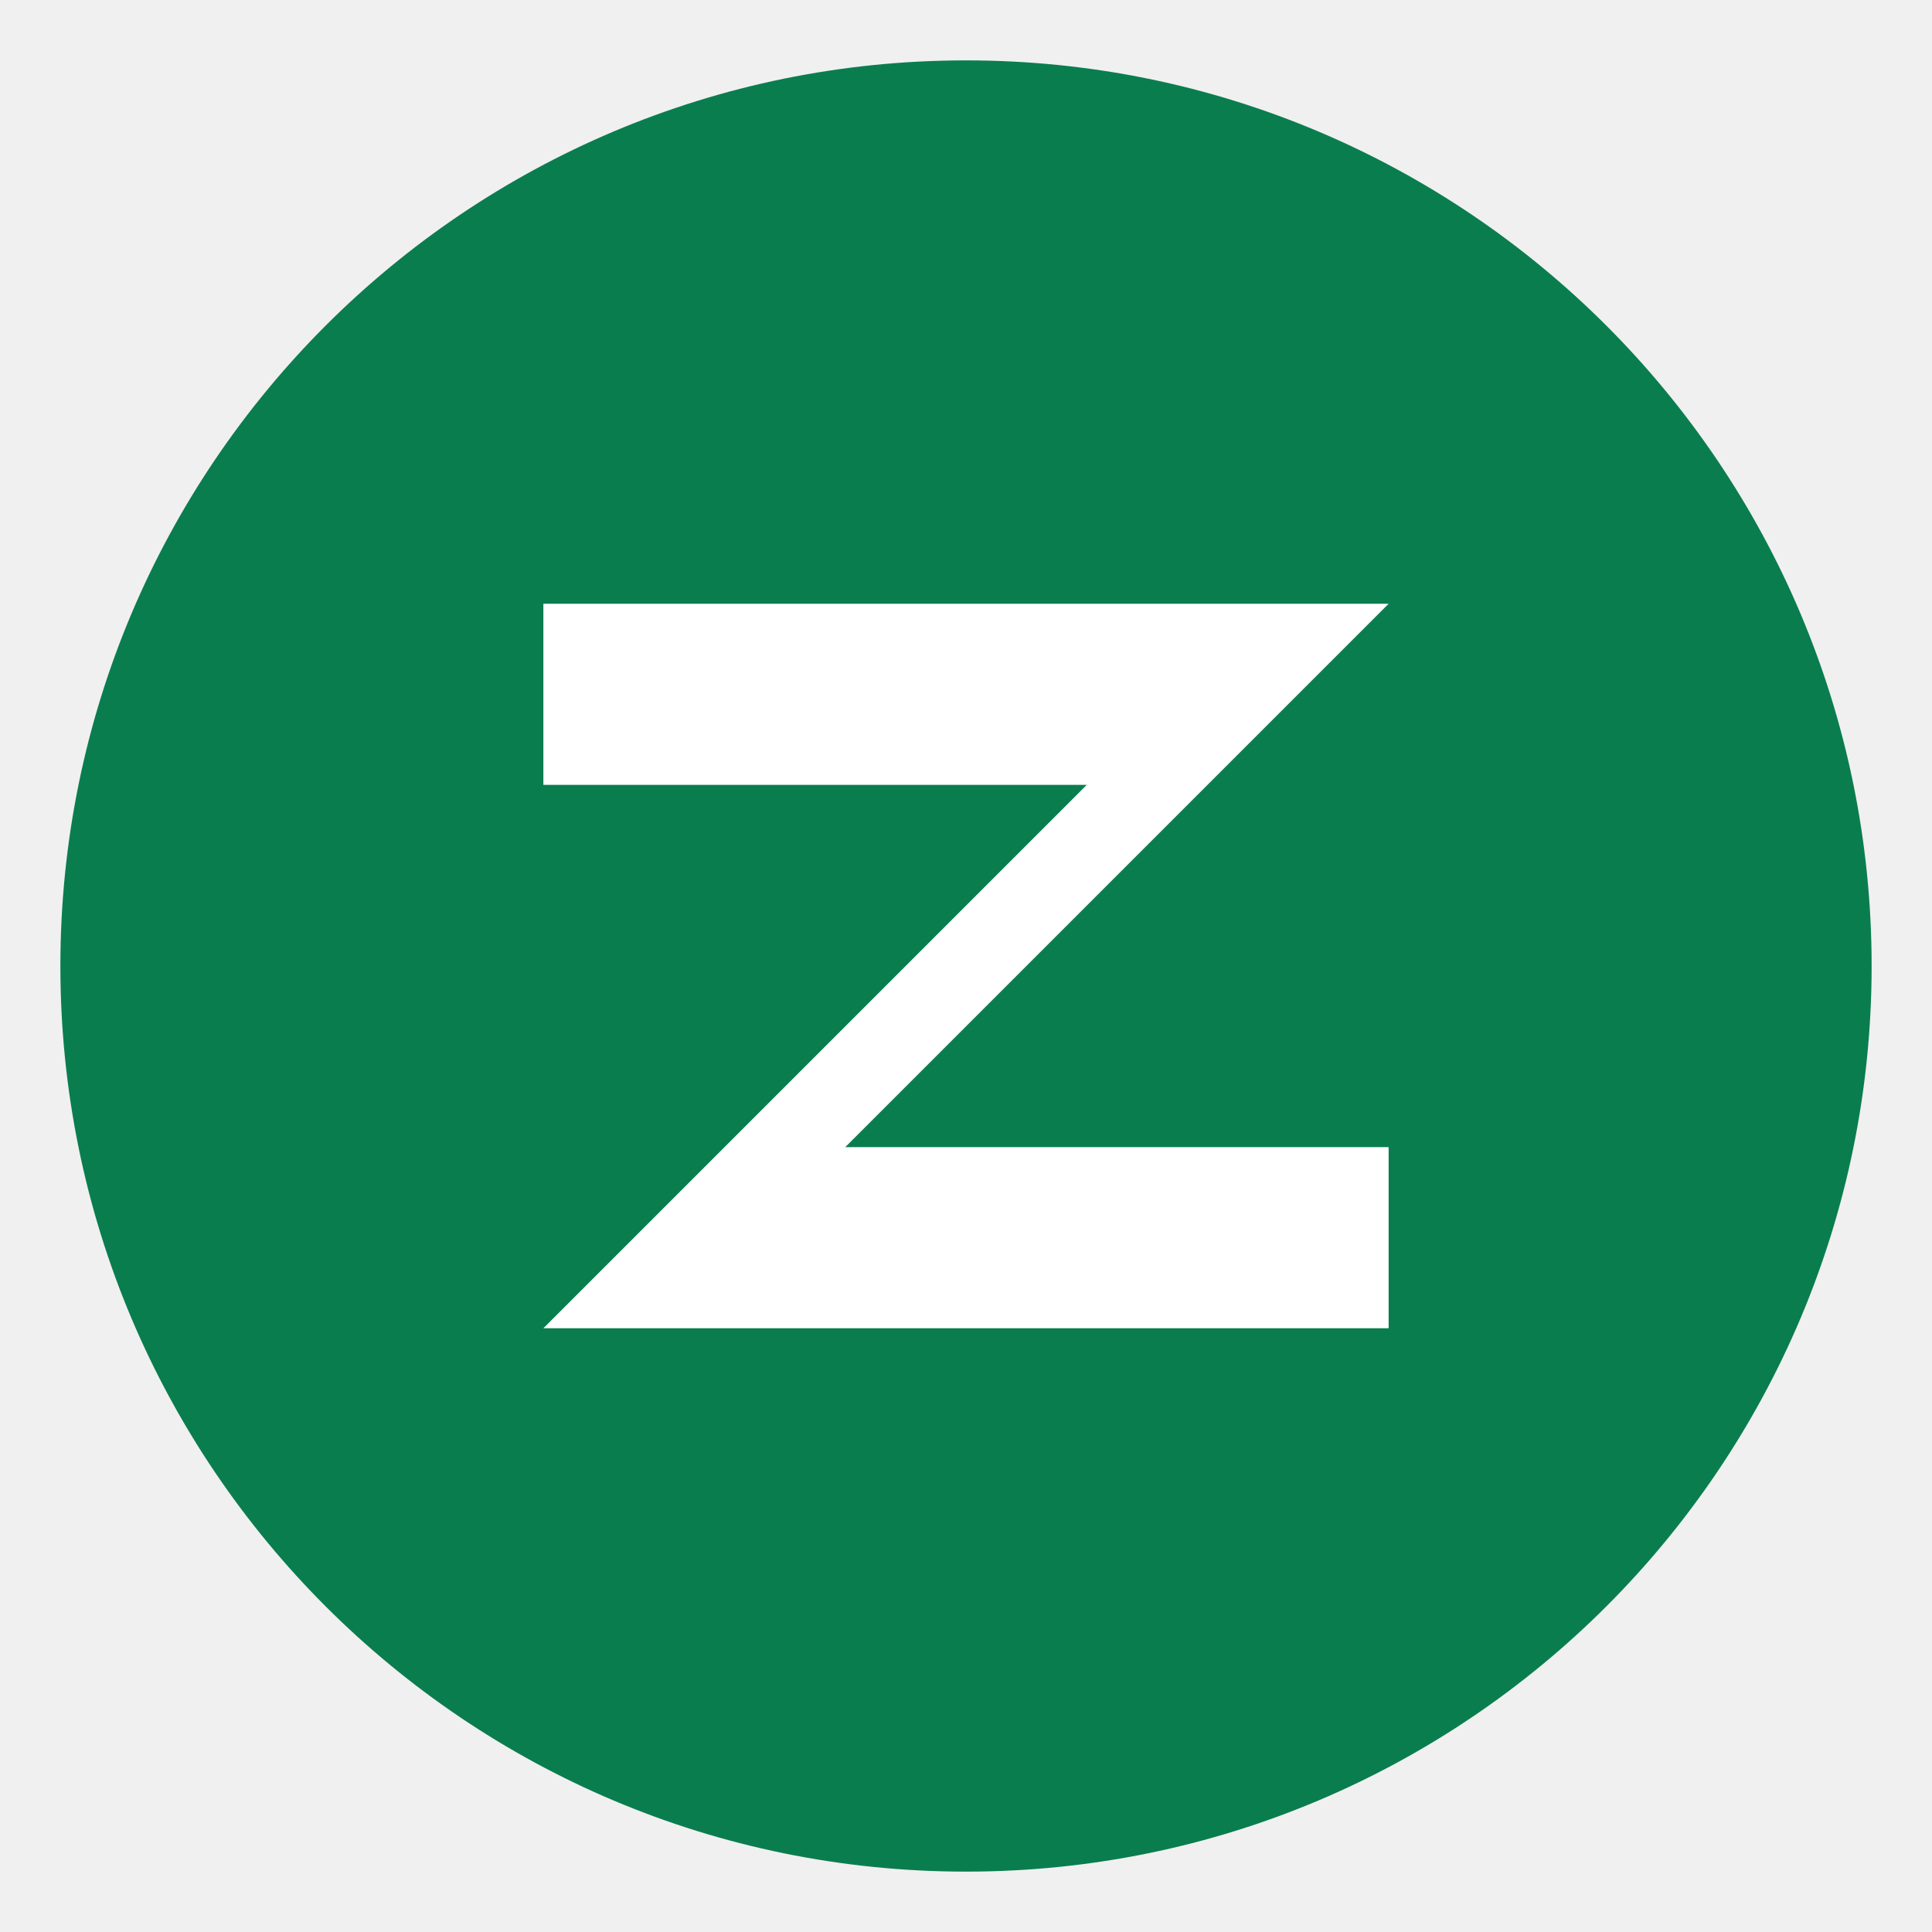
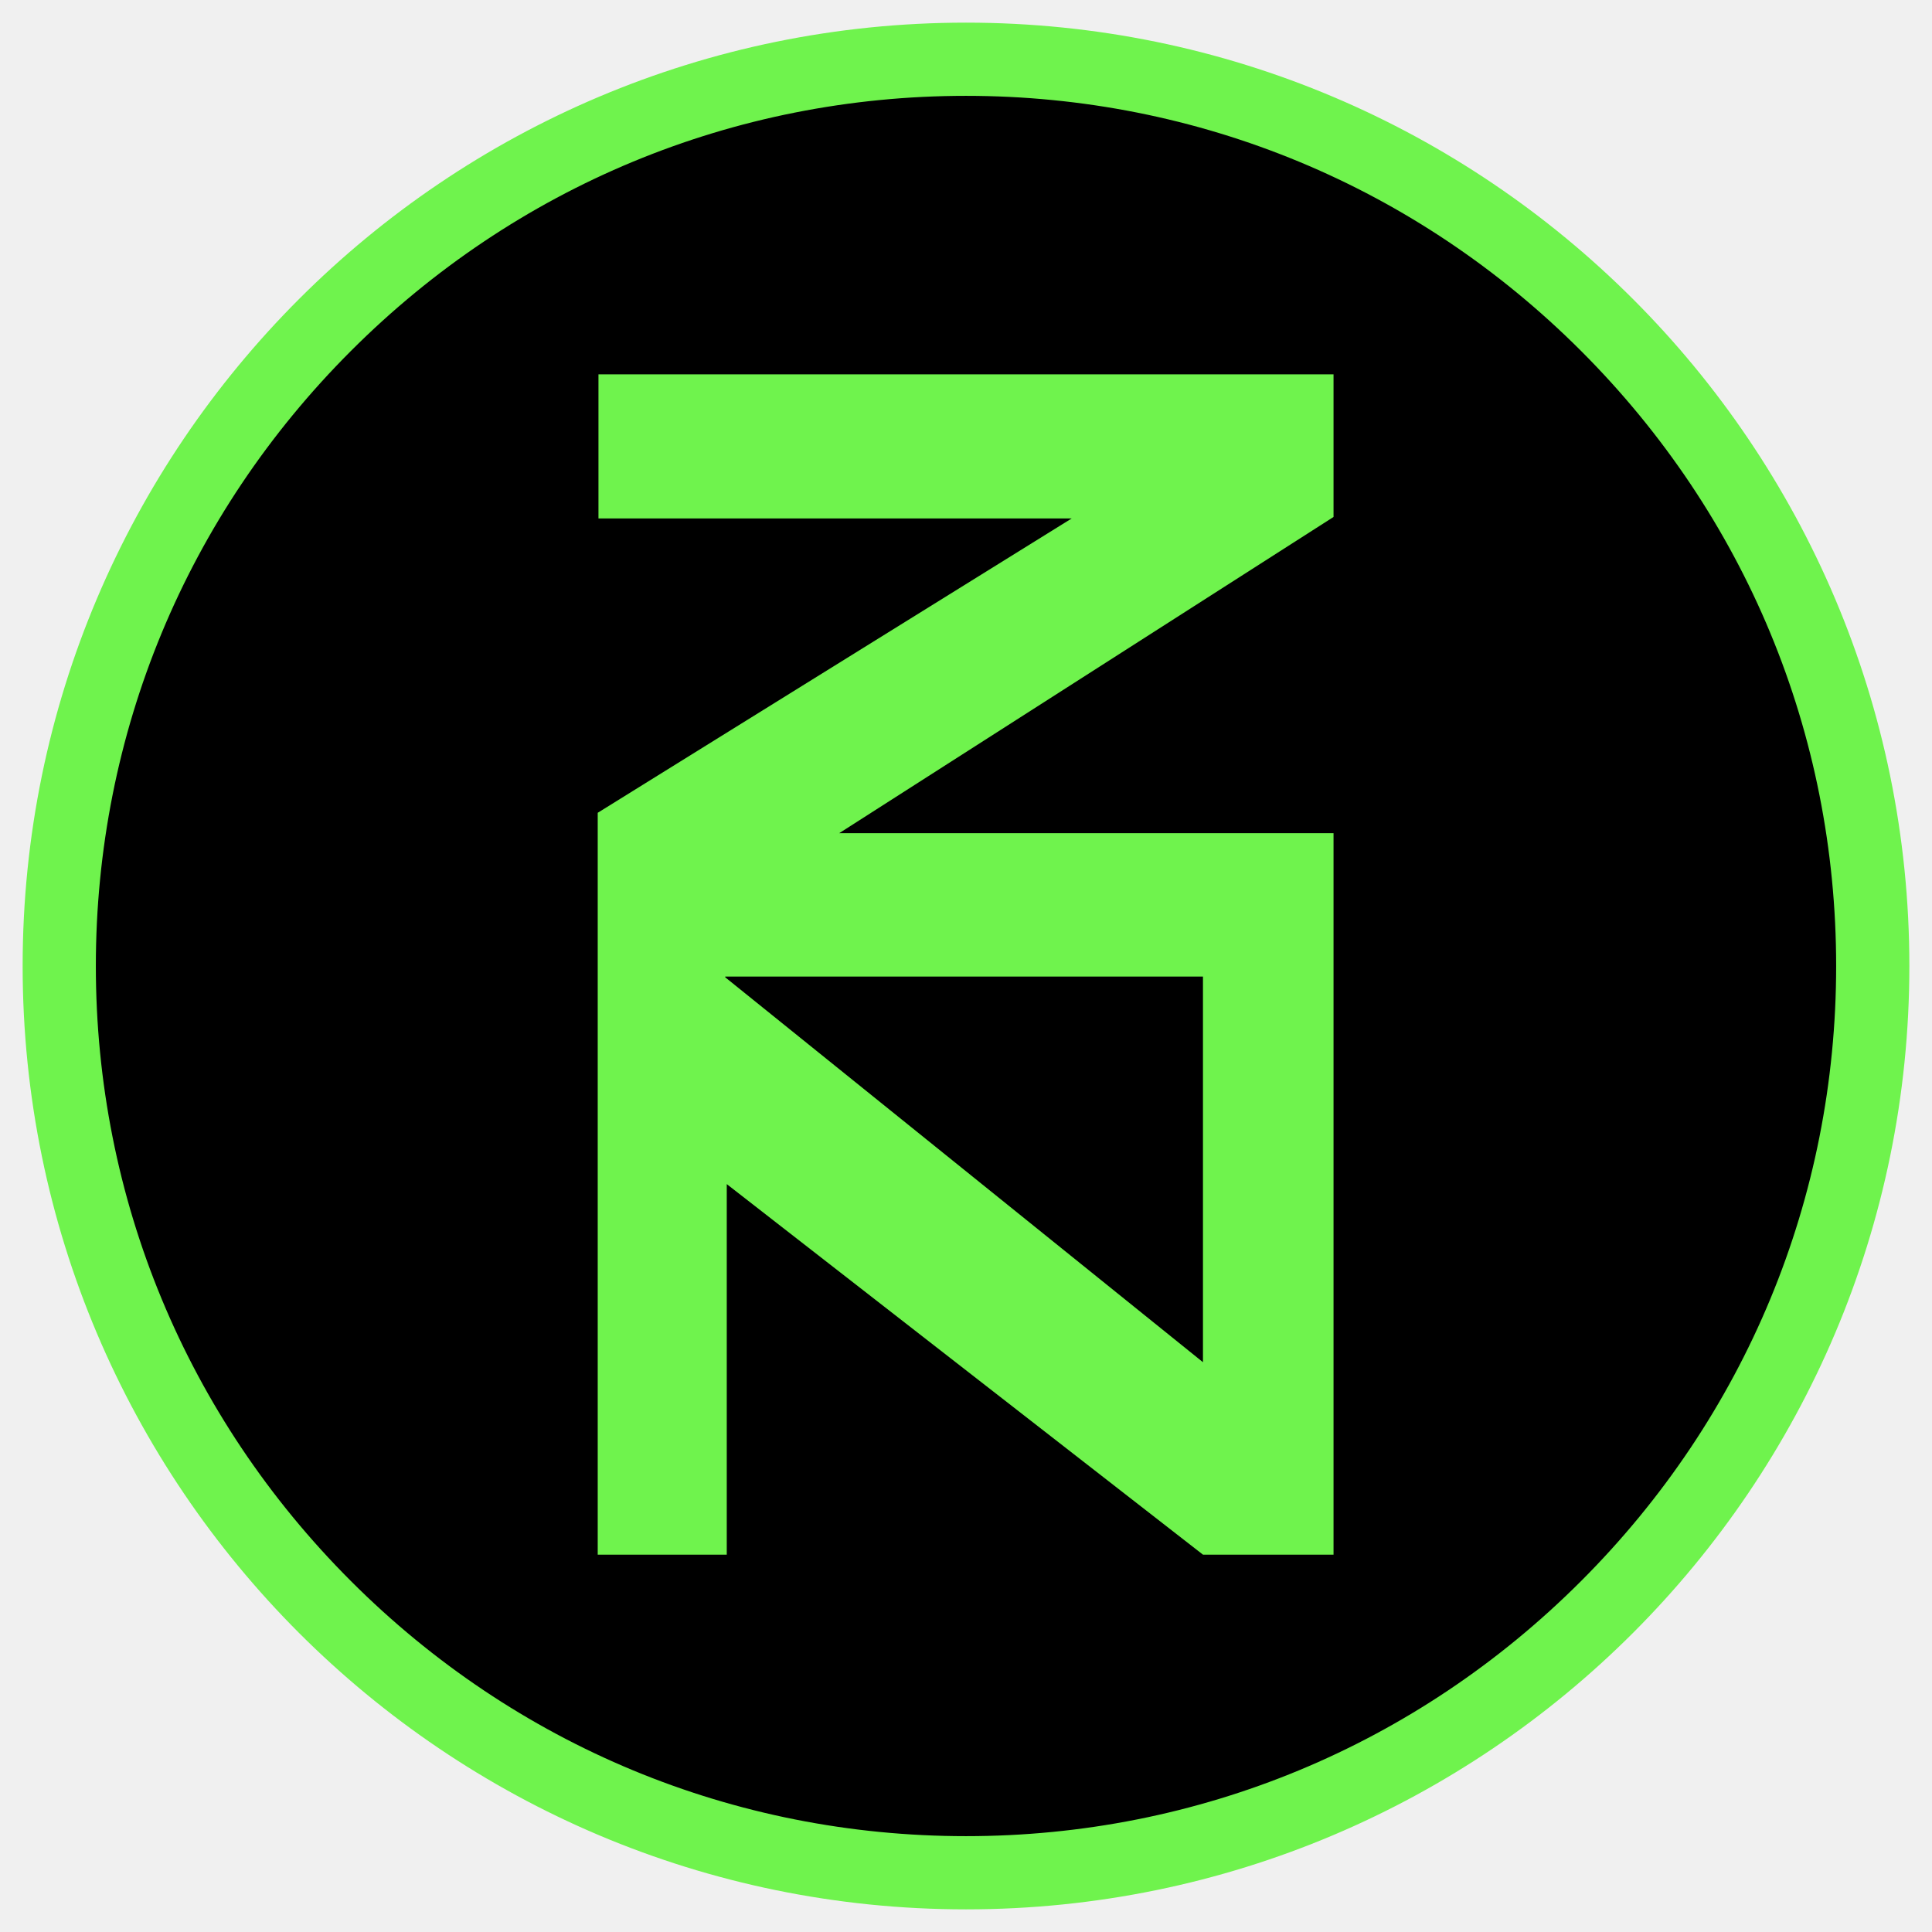
- <svg xmlns="http://www.w3.org/2000/svg" viewBox="0 0 32 32" width="32" height="32">
-   <circle cx="16" cy="16" r="15" fill="#0a7d4f" />
-   <path d="M9 10h14l-9 9h9v3H9l9-9H9z" fill="#ffffff" />
+ <svg xmlns="http://www.w3.org/2000/svg" version="1.1" x="0px" y="0px" viewBox="0 0 256 256" style="enable-background:new 0 0 256 256;" xml:space="preserve">
+   <style type="text/css">
+ 	.st0{fill:#6FF34D;}
+ </style>
+   <g id="Layer_1">
+     <circle cx="128" cy="128" r="120.1" />
+     <path class="st0" d="M128,12.7c30.8,0,59.7,12,81.5,33.8c21.8,21.8,33.8,50.7,33.8,81.5s-12,59.7-33.8,81.5   c-21.8,21.8-50.7,33.8-81.5,33.8s-59.7-12-81.5-33.8c-21.8-21.8-33.8-50.7-33.8-81.5s12-59.7,33.8-81.5   C68.3,24.7,97.2,12.7,128,12.7 M128,3C59,3,3,59,3,128s56,125,125,125s125-56,125-125S197,3,128,3L128,3z" />
+     <path class="st0" d="M176.7,49.6H79.3v19.1H142l-62.8,39V206h17.1v-49.1l63.1,49.1h17.3v-95.6h-65.5l65.5-41.9L176.7,49.6   L176.7,49.6L176.7,49.6z M159.4,129.4v51.1l-63.3-51v-0.1L159.4,129.4L159.4,129.4z" />
+   </g>
+   <g id="Layer_2">
+ </g>
</svg>
